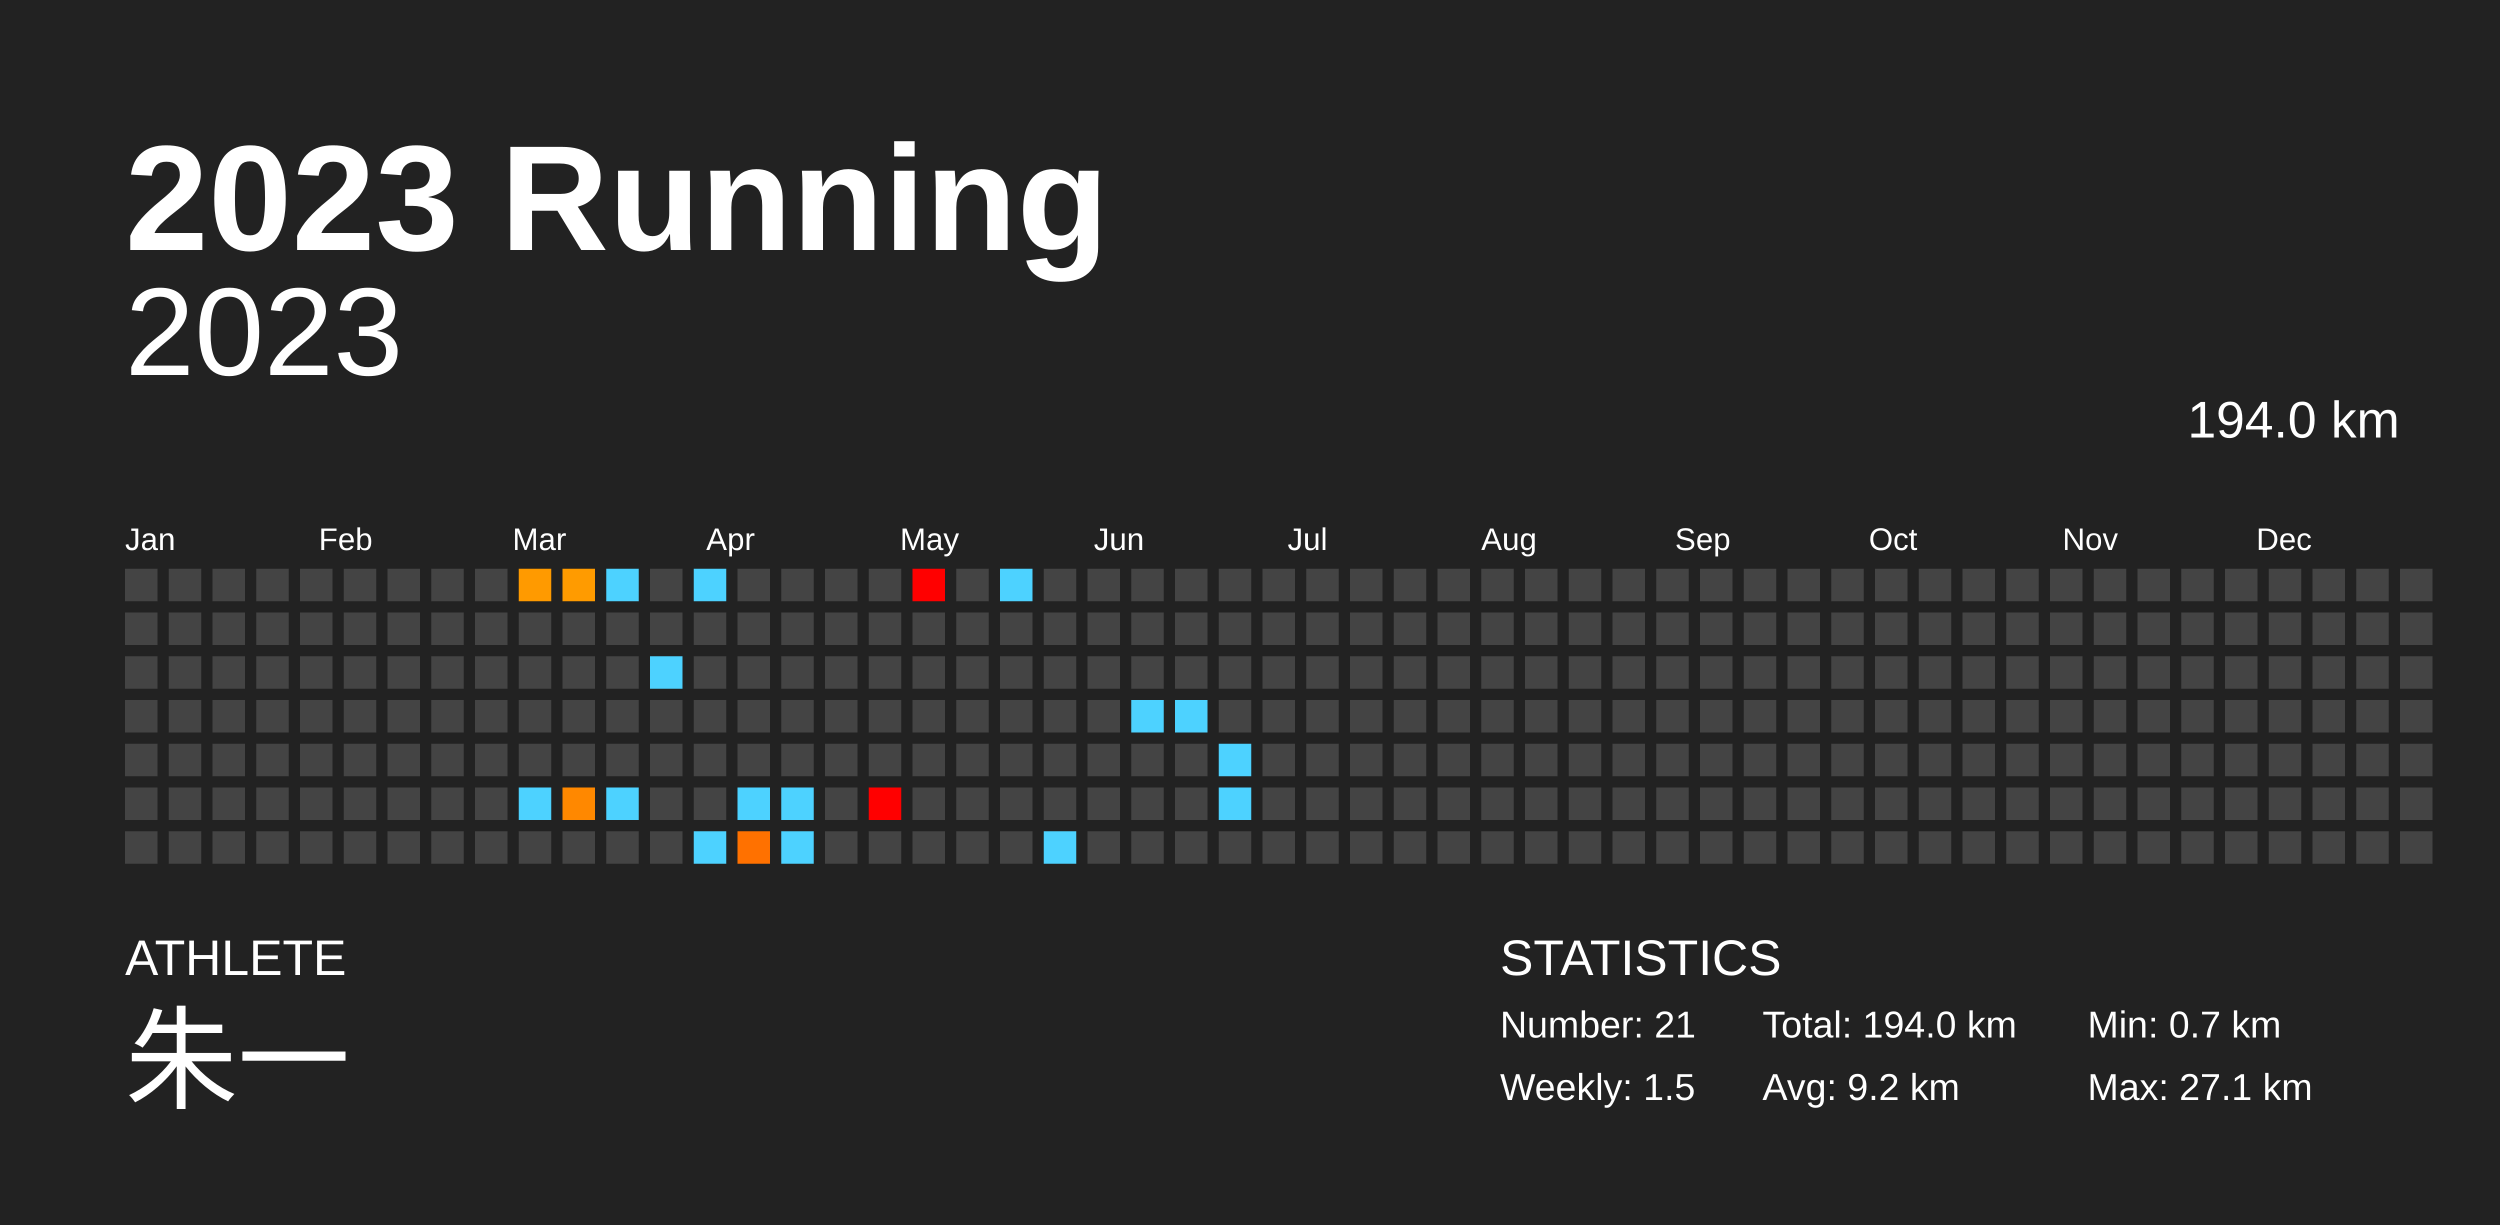
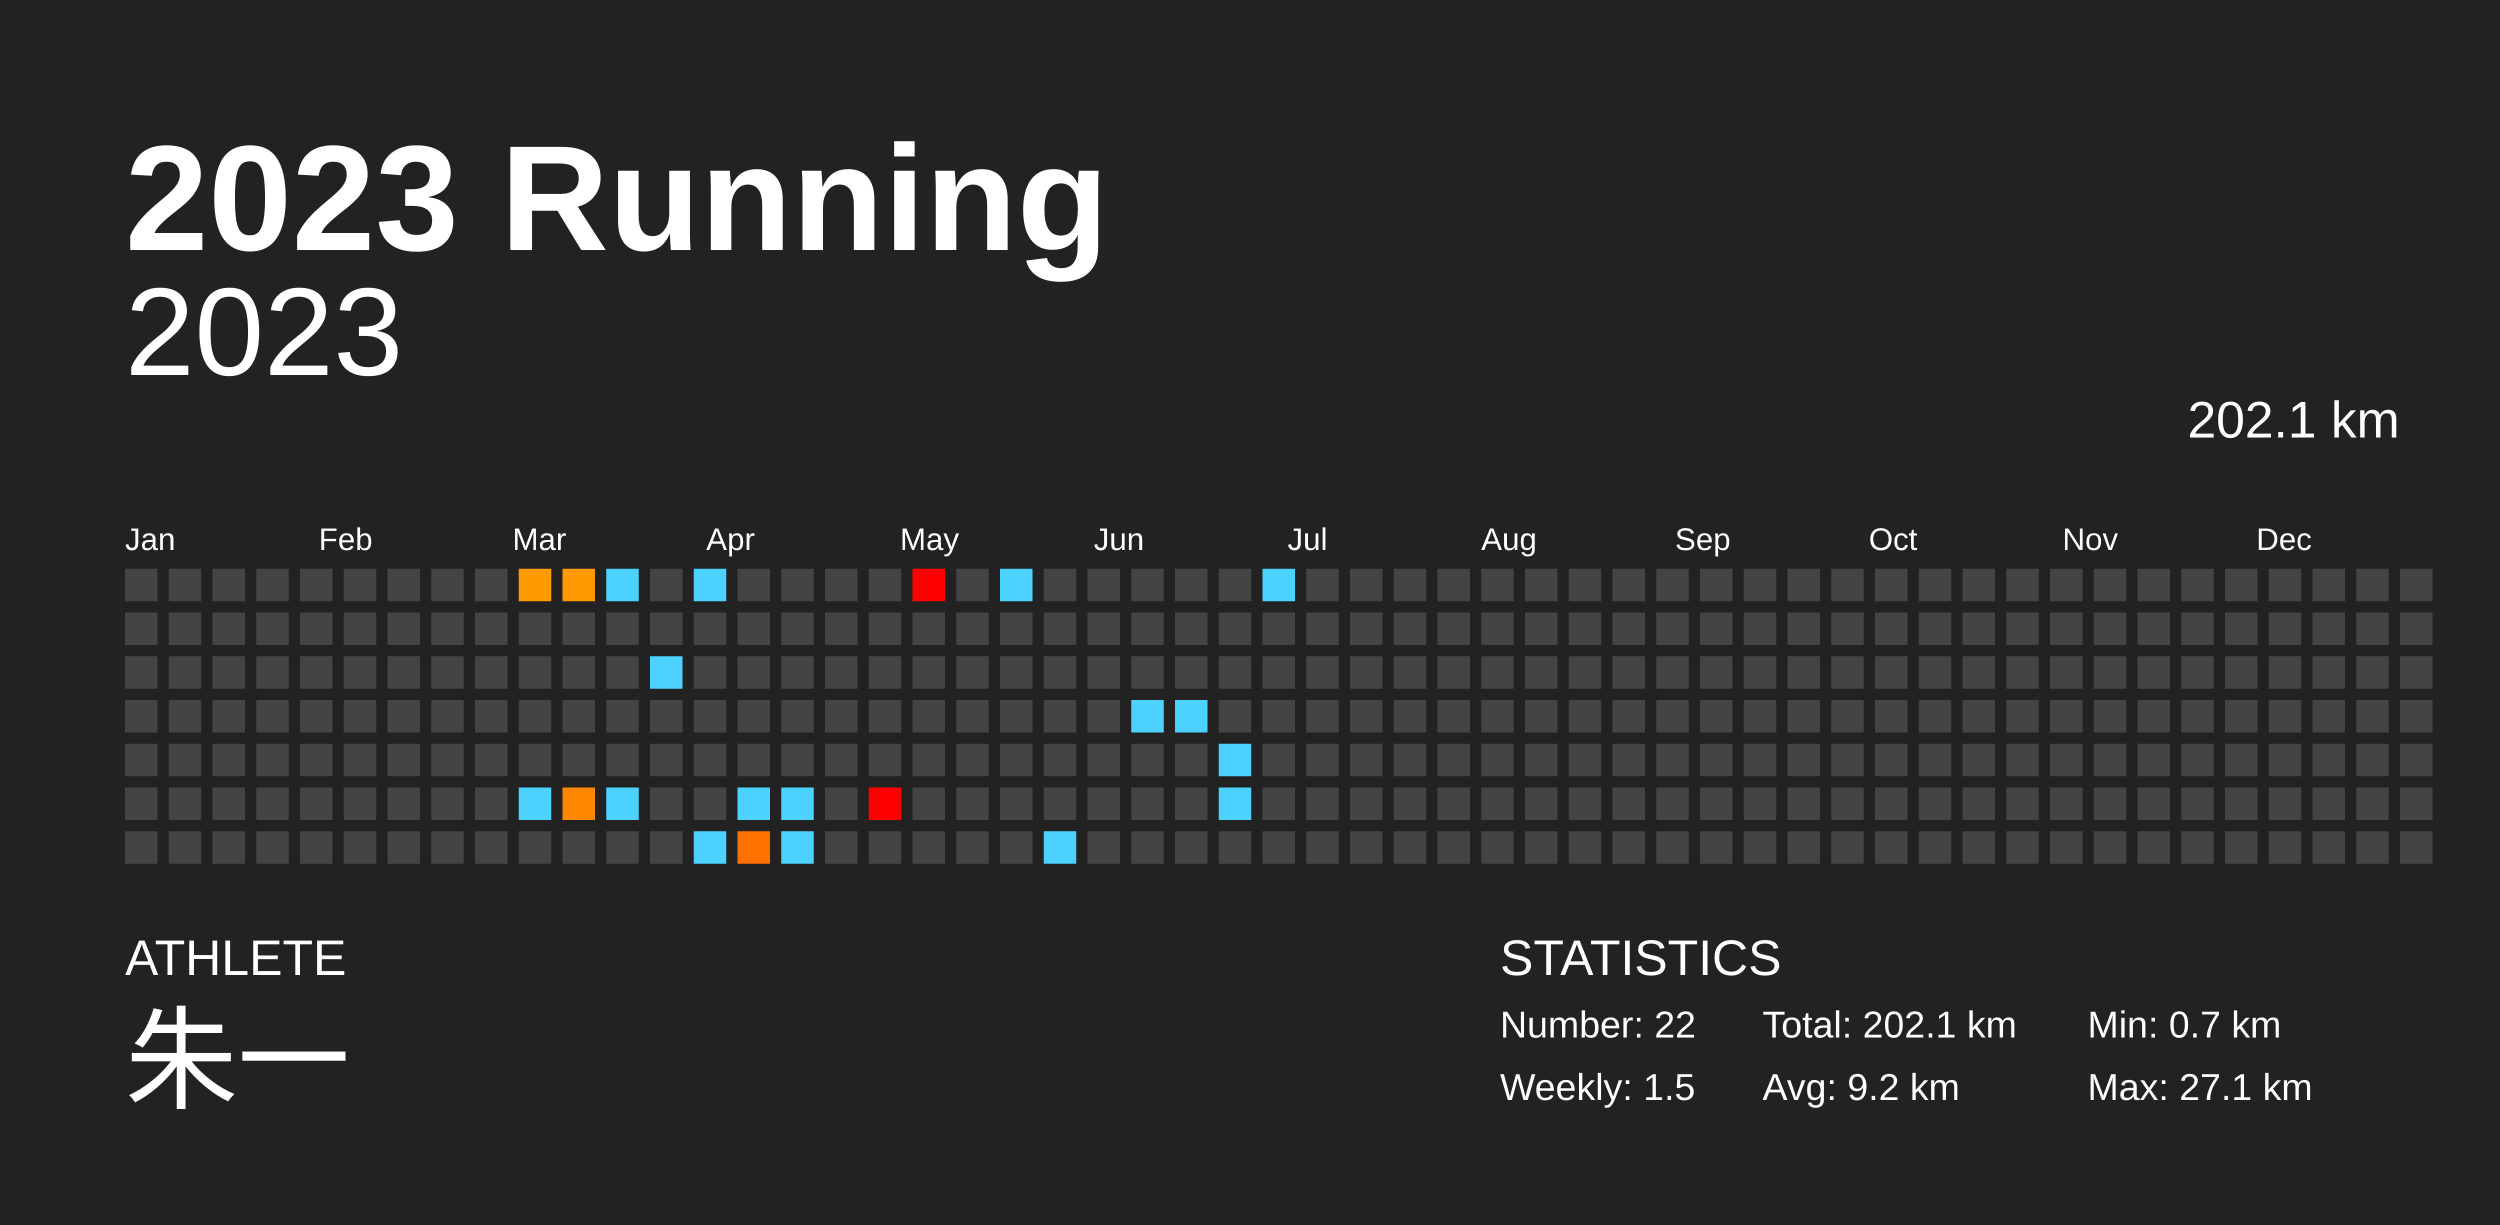
<svg xmlns="http://www.w3.org/2000/svg" baseProfile="full" height="98mm" version="1.1" viewBox="0,0,200,98" width="200mm">
  <defs />
  <rect fill="#222222" height="98" width="200" x="0" y="0" />
  <text fill="#FFFFFF" style="font-size:12px; font-family:Arial; font-weight:bold;" x="10" y="20">2023 Running</text>
  <text fill="#FFFFFF" style="font-size:4px; font-family:Arial" x="10" y="78">ATHLETE</text>
  <text fill="#FFFFFF" style="font-size:9px; font-family:Arial" x="10" y="88">朱一</text>
  <text fill="#FFFFFF" style="font-size:4px; font-family:Arial" x="120" y="78">STATISTICS</text>
-   <text fill="#FFFFFF" style="font-size:3px; font-family:Arial" x="120" y="83">Number: 21</text>
+   <text fill="#FFFFFF" style="font-size:3px; font-family:Arial" x="120" y="83">Number: 22</text>
  <text fill="#FFFFFF" style="font-size:3px; font-family:Arial" x="120" y="88">Weekly: 1.5</text>
-   <text fill="#FFFFFF" style="font-size:3px; font-family:Arial" x="141" y="83">Total: 194.0 km</text>
+   <text fill="#FFFFFF" style="font-size:3px; font-family:Arial" x="141" y="83">Total: 202.1 km</text>
  <text fill="#FFFFFF" style="font-size:3px; font-family:Arial" x="141" y="88">Avg: 9.2 km</text>
  <text fill="#FFFFFF" style="font-size:3px; font-family:Arial" x="167" y="83">Min: 0.7 km</text>
  <text fill="#FFFFFF" style="font-size:3px; font-family:Arial" x="167" y="88">Max: 27.1 km</text>
  <text alignment-baseline="hanging" fill="#FFFFFF" style="font-size:10.0px; font-family:Arial;" x="10" y="30">2023</text>
-   <text alignment-baseline="hanging" fill="#FFFFFF" style="font-size:4.125px; font-family:Arial;" x="175" y="35">194.0 km</text>
+   <text alignment-baseline="hanging" fill="#FFFFFF" style="font-size:4.125px; font-family:Arial;" x="175" y="35">202.1 km</text>
  <text fill="#FFFFFF" style="font-size:2.5px; font-family:Arial" x="10.0" y="44">Jan</text>
  <text fill="#FFFFFF" style="font-size:2.5px; font-family:Arial" x="25.5" y="44">Feb</text>
  <text fill="#FFFFFF" style="font-size:2.5px; font-family:Arial" x="41.0" y="44">Mar</text>
  <text fill="#FFFFFF" style="font-size:2.5px; font-family:Arial" x="56.5" y="44">Apr</text>
  <text fill="#FFFFFF" style="font-size:2.5px; font-family:Arial" x="72.0" y="44">May</text>
  <text fill="#FFFFFF" style="font-size:2.5px; font-family:Arial" x="87.5" y="44">Jun</text>
  <text fill="#FFFFFF" style="font-size:2.5px; font-family:Arial" x="103.0" y="44">Jul</text>
  <text fill="#FFFFFF" style="font-size:2.5px; font-family:Arial" x="118.5" y="44">Aug</text>
  <text fill="#FFFFFF" style="font-size:2.5px; font-family:Arial" x="134.0" y="44">Sep</text>
  <text fill="#FFFFFF" style="font-size:2.5px; font-family:Arial" x="149.5" y="44">Oct</text>
  <text fill="#FFFFFF" style="font-size:2.5px; font-family:Arial" x="165.0" y="44">Nov</text>
  <text fill="#FFFFFF" style="font-size:2.5px; font-family:Arial" x="180.5" y="44">Dec</text>
  <rect fill="#444444" height="2.6" width="2.6" x="10.0" y="45.5" />
  <rect fill="#444444" height="2.6" width="2.6" x="10.0" y="49.0" />
  <rect fill="#444444" height="2.6" width="2.6" x="10.0" y="52.5" />
  <rect fill="#444444" height="2.6" width="2.6" x="10.0" y="56.0" />
  <rect fill="#444444" height="2.6" width="2.6" x="10.0" y="59.5" />
  <rect fill="#444444" height="2.6" width="2.6" x="10.0" y="63.0" />
  <rect fill="#444444" height="2.6" width="2.6" x="10.0" y="66.5" />
  <rect fill="#444444" height="2.6" width="2.6" x="13.5" y="45.5" />
  <rect fill="#444444" height="2.6" width="2.6" x="13.5" y="49.0" />
  <rect fill="#444444" height="2.6" width="2.6" x="13.5" y="52.5" />
  <rect fill="#444444" height="2.6" width="2.6" x="13.5" y="56.0" />
  <rect fill="#444444" height="2.6" width="2.6" x="13.5" y="59.5" />
  <rect fill="#444444" height="2.6" width="2.6" x="13.5" y="63.0" />
  <rect fill="#444444" height="2.6" width="2.6" x="13.5" y="66.5" />
  <rect fill="#444444" height="2.6" width="2.6" x="17.0" y="45.5" />
  <rect fill="#444444" height="2.6" width="2.6" x="17.0" y="49.0" />
  <rect fill="#444444" height="2.6" width="2.6" x="17.0" y="52.5" />
  <rect fill="#444444" height="2.6" width="2.6" x="17.0" y="56.0" />
  <rect fill="#444444" height="2.6" width="2.6" x="17.0" y="59.5" />
  <rect fill="#444444" height="2.6" width="2.6" x="17.0" y="63.0" />
  <rect fill="#444444" height="2.6" width="2.6" x="17.0" y="66.5" />
  <rect fill="#444444" height="2.6" width="2.6" x="20.5" y="45.5" />
  <rect fill="#444444" height="2.6" width="2.6" x="20.5" y="49.0" />
  <rect fill="#444444" height="2.6" width="2.6" x="20.5" y="52.5" />
  <rect fill="#444444" height="2.6" width="2.6" x="20.5" y="56.0" />
  <rect fill="#444444" height="2.6" width="2.6" x="20.5" y="59.5" />
  <rect fill="#444444" height="2.6" width="2.6" x="20.5" y="63.0" />
  <rect fill="#444444" height="2.6" width="2.6" x="20.5" y="66.5" />
  <rect fill="#444444" height="2.6" width="2.6" x="24.0" y="45.5" />
  <rect fill="#444444" height="2.6" width="2.6" x="24.0" y="49.0" />
  <rect fill="#444444" height="2.6" width="2.6" x="24.0" y="52.5" />
  <rect fill="#444444" height="2.6" width="2.6" x="24.0" y="56.0" />
  <rect fill="#444444" height="2.6" width="2.6" x="24.0" y="59.5" />
  <rect fill="#444444" height="2.6" width="2.6" x="24.0" y="63.0" />
  <rect fill="#444444" height="2.6" width="2.6" x="24.0" y="66.5" />
  <rect fill="#444444" height="2.6" width="2.6" x="27.5" y="45.5" />
  <rect fill="#444444" height="2.6" width="2.6" x="27.5" y="49.0" />
  <rect fill="#444444" height="2.6" width="2.6" x="27.5" y="52.5" />
  <rect fill="#444444" height="2.6" width="2.6" x="27.5" y="56.0" />
  <rect fill="#444444" height="2.6" width="2.6" x="27.5" y="59.5" />
  <rect fill="#444444" height="2.6" width="2.6" x="27.5" y="63.0" />
  <rect fill="#444444" height="2.6" width="2.6" x="27.5" y="66.5" />
  <rect fill="#444444" height="2.6" width="2.6" x="31.0" y="45.5" />
  <rect fill="#444444" height="2.6" width="2.6" x="31.0" y="49.0" />
  <rect fill="#444444" height="2.6" width="2.6" x="31.0" y="52.5" />
  <rect fill="#444444" height="2.6" width="2.6" x="31.0" y="56.0" />
  <rect fill="#444444" height="2.6" width="2.6" x="31.0" y="59.5" />
  <rect fill="#444444" height="2.6" width="2.6" x="31.0" y="63.0" />
  <rect fill="#444444" height="2.6" width="2.6" x="31.0" y="66.5" />
  <rect fill="#444444" height="2.6" width="2.6" x="34.5" y="45.5" />
  <rect fill="#444444" height="2.6" width="2.6" x="34.5" y="49.0" />
  <rect fill="#444444" height="2.6" width="2.6" x="34.5" y="52.5" />
  <rect fill="#444444" height="2.6" width="2.6" x="34.5" y="56.0" />
  <rect fill="#444444" height="2.6" width="2.6" x="34.5" y="59.5" />
  <rect fill="#444444" height="2.6" width="2.6" x="34.5" y="63.0" />
  <rect fill="#444444" height="2.6" width="2.6" x="34.5" y="66.5" />
  <rect fill="#444444" height="2.6" width="2.6" x="38.0" y="45.5" />
  <rect fill="#444444" height="2.6" width="2.6" x="38.0" y="49.0" />
  <rect fill="#444444" height="2.6" width="2.6" x="38.0" y="52.5" />
  <rect fill="#444444" height="2.6" width="2.6" x="38.0" y="56.0" />
  <rect fill="#444444" height="2.6" width="2.6" x="38.0" y="59.5" />
  <rect fill="#444444" height="2.6" width="2.6" x="38.0" y="63.0" />
  <rect fill="#444444" height="2.6" width="2.6" x="38.0" y="66.5" />
  <rect fill="#ff9a00" height="2.6" width="2.6" x="41.5" y="45.5" />
  <rect fill="#444444" height="2.6" width="2.6" x="41.5" y="49.0" />
  <rect fill="#444444" height="2.6" width="2.6" x="41.5" y="52.5" />
  <rect fill="#444444" height="2.6" width="2.6" x="41.5" y="56.0" />
  <rect fill="#444444" height="2.6" width="2.6" x="41.5" y="59.5" />
  <rect fill="#4dd2ff" height="2.6" width="2.6" x="41.5" y="63.0" />
  <rect fill="#444444" height="2.6" width="2.6" x="41.5" y="66.5" />
  <rect fill="#ff9b00" height="2.6" width="2.6" x="45.0" y="45.5" />
  <rect fill="#444444" height="2.6" width="2.6" x="45.0" y="49.0" />
  <rect fill="#444444" height="2.6" width="2.6" x="45.0" y="52.5" />
  <rect fill="#444444" height="2.6" width="2.6" x="45.0" y="56.0" />
  <rect fill="#444444" height="2.6" width="2.6" x="45.0" y="59.5" />
  <rect fill="#ff8800" height="2.6" width="2.6" x="45.0" y="63.0" />
  <rect fill="#444444" height="2.6" width="2.6" x="45.0" y="66.5" />
  <rect fill="#4dd2ff" height="2.6" width="2.6" x="48.5" y="45.5" />
  <rect fill="#444444" height="2.6" width="2.6" x="48.5" y="49.0" />
  <rect fill="#444444" height="2.6" width="2.6" x="48.5" y="52.5" />
  <rect fill="#444444" height="2.6" width="2.6" x="48.5" y="56.0" />
  <rect fill="#444444" height="2.6" width="2.6" x="48.5" y="59.5" />
  <rect fill="#4dd2ff" height="2.6" width="2.6" x="48.5" y="63.0" />
  <rect fill="#444444" height="2.6" width="2.6" x="48.5" y="66.5" />
  <rect fill="#444444" height="2.6" width="2.6" x="52.0" y="45.5" />
  <rect fill="#444444" height="2.6" width="2.6" x="52.0" y="49.0" />
  <rect fill="#4dd2ff" height="2.6" width="2.6" x="52.0" y="52.5" />
  <rect fill="#444444" height="2.6" width="2.6" x="52.0" y="56.0" />
  <rect fill="#444444" height="2.6" width="2.6" x="52.0" y="59.5" />
  <rect fill="#444444" height="2.6" width="2.6" x="52.0" y="63.0" />
  <rect fill="#444444" height="2.6" width="2.6" x="52.0" y="66.5" />
  <rect fill="#4dd2ff" height="2.6" width="2.6" x="55.5" y="45.5" />
  <rect fill="#444444" height="2.6" width="2.6" x="55.5" y="49.0" />
  <rect fill="#444444" height="2.6" width="2.6" x="55.5" y="52.5" />
  <rect fill="#444444" height="2.6" width="2.6" x="55.5" y="56.0" />
  <rect fill="#444444" height="2.6" width="2.6" x="55.5" y="59.5" />
  <rect fill="#444444" height="2.6" width="2.6" x="55.5" y="63.0" />
  <rect fill="#4dd2ff" height="2.6" width="2.6" x="55.5" y="66.5" />
  <rect fill="#444444" height="2.6" width="2.6" x="59.0" y="45.5" />
  <rect fill="#444444" height="2.6" width="2.6" x="59.0" y="49.0" />
  <rect fill="#444444" height="2.6" width="2.6" x="59.0" y="52.5" />
  <rect fill="#444444" height="2.6" width="2.6" x="59.0" y="56.0" />
  <rect fill="#444444" height="2.6" width="2.6" x="59.0" y="59.5" />
  <rect fill="#4dd2ff" height="2.6" width="2.6" x="59.0" y="63.0" />
  <rect fill="#ff7100" height="2.6" width="2.6" x="59.0" y="66.5" />
  <rect fill="#444444" height="2.6" width="2.6" x="62.5" y="45.5" />
  <rect fill="#444444" height="2.6" width="2.6" x="62.5" y="49.0" />
  <rect fill="#444444" height="2.6" width="2.6" x="62.5" y="52.5" />
  <rect fill="#444444" height="2.6" width="2.6" x="62.5" y="56.0" />
  <rect fill="#444444" height="2.6" width="2.6" x="62.5" y="59.5" />
  <rect fill="#4dd2ff" height="2.6" width="2.6" x="62.5" y="63.0" />
  <rect fill="#4dd2ff" height="2.6" width="2.6" x="62.5" y="66.5" />
  <rect fill="#444444" height="2.6" width="2.6" x="66.0" y="45.5" />
  <rect fill="#444444" height="2.6" width="2.6" x="66.0" y="49.0" />
  <rect fill="#444444" height="2.6" width="2.6" x="66.0" y="52.5" />
  <rect fill="#444444" height="2.6" width="2.6" x="66.0" y="56.0" />
  <rect fill="#444444" height="2.6" width="2.6" x="66.0" y="59.5" />
  <rect fill="#444444" height="2.6" width="2.6" x="66.0" y="63.0" />
  <rect fill="#444444" height="2.6" width="2.6" x="66.0" y="66.5" />
  <rect fill="#444444" height="2.6" width="2.6" x="69.5" y="45.5" />
  <rect fill="#444444" height="2.6" width="2.6" x="69.5" y="49.0" />
  <rect fill="#444444" height="2.6" width="2.6" x="69.5" y="52.5" />
  <rect fill="#444444" height="2.6" width="2.6" x="69.5" y="56.0" />
  <rect fill="#444444" height="2.6" width="2.6" x="69.5" y="59.5" />
  <rect fill="red" height="2.6" width="2.6" x="69.5" y="63.0" />
  <rect fill="#444444" height="2.6" width="2.6" x="69.5" y="66.5" />
  <rect fill="red" height="2.6" width="2.6" x="73.0" y="45.5" />
  <rect fill="#444444" height="2.6" width="2.6" x="73.0" y="49.0" />
  <rect fill="#444444" height="2.6" width="2.6" x="73.0" y="52.5" />
  <rect fill="#444444" height="2.6" width="2.6" x="73.0" y="56.0" />
  <rect fill="#444444" height="2.6" width="2.6" x="73.0" y="59.5" />
  <rect fill="#444444" height="2.6" width="2.6" x="73.0" y="63.0" />
  <rect fill="#444444" height="2.6" width="2.6" x="73.0" y="66.5" />
  <rect fill="#444444" height="2.6" width="2.6" x="76.5" y="45.5" />
  <rect fill="#444444" height="2.6" width="2.6" x="76.5" y="49.0" />
  <rect fill="#444444" height="2.6" width="2.6" x="76.5" y="52.5" />
  <rect fill="#444444" height="2.6" width="2.6" x="76.5" y="56.0" />
  <rect fill="#444444" height="2.6" width="2.6" x="76.5" y="59.5" />
  <rect fill="#444444" height="2.6" width="2.6" x="76.5" y="63.0" />
  <rect fill="#444444" height="2.6" width="2.6" x="76.5" y="66.5" />
  <rect fill="#4dd2ff" height="2.6" width="2.6" x="80.0" y="45.5" />
  <rect fill="#444444" height="2.6" width="2.6" x="80.0" y="49.0" />
  <rect fill="#444444" height="2.6" width="2.6" x="80.0" y="52.5" />
  <rect fill="#444444" height="2.6" width="2.6" x="80.0" y="56.0" />
  <rect fill="#444444" height="2.6" width="2.6" x="80.0" y="59.5" />
  <rect fill="#444444" height="2.6" width="2.6" x="80.0" y="63.0" />
  <rect fill="#444444" height="2.6" width="2.6" x="80.0" y="66.5" />
  <rect fill="#444444" height="2.6" width="2.6" x="83.5" y="45.5" />
  <rect fill="#444444" height="2.6" width="2.6" x="83.5" y="49.0" />
  <rect fill="#444444" height="2.6" width="2.6" x="83.5" y="52.5" />
  <rect fill="#444444" height="2.6" width="2.6" x="83.5" y="56.0" />
  <rect fill="#444444" height="2.6" width="2.6" x="83.5" y="59.5" />
  <rect fill="#444444" height="2.6" width="2.6" x="83.5" y="63.0" />
  <rect fill="#4dd2ff" height="2.6" width="2.6" x="83.5" y="66.5" />
  <rect fill="#444444" height="2.6" width="2.6" x="87.0" y="45.5" />
  <rect fill="#444444" height="2.6" width="2.6" x="87.0" y="49.0" />
  <rect fill="#444444" height="2.6" width="2.6" x="87.0" y="52.5" />
  <rect fill="#444444" height="2.6" width="2.6" x="87.0" y="56.0" />
  <rect fill="#444444" height="2.6" width="2.6" x="87.0" y="59.5" />
  <rect fill="#444444" height="2.6" width="2.6" x="87.0" y="63.0" />
  <rect fill="#444444" height="2.6" width="2.6" x="87.0" y="66.5" />
  <rect fill="#444444" height="2.6" width="2.6" x="90.5" y="45.5" />
  <rect fill="#444444" height="2.6" width="2.6" x="90.5" y="49.0" />
  <rect fill="#444444" height="2.6" width="2.6" x="90.5" y="52.5" />
  <rect fill="#4dd2ff" height="2.6" width="2.6" x="90.5" y="56.0" />
  <rect fill="#444444" height="2.6" width="2.6" x="90.5" y="59.5" />
  <rect fill="#444444" height="2.6" width="2.6" x="90.5" y="63.0" />
  <rect fill="#444444" height="2.6" width="2.6" x="90.5" y="66.5" />
  <rect fill="#444444" height="2.6" width="2.6" x="94.0" y="45.5" />
  <rect fill="#444444" height="2.6" width="2.6" x="94.0" y="49.0" />
  <rect fill="#444444" height="2.6" width="2.6" x="94.0" y="52.5" />
  <rect fill="#4dd2ff" height="2.6" width="2.6" x="94.0" y="56.0" />
  <rect fill="#444444" height="2.6" width="2.6" x="94.0" y="59.5" />
  <rect fill="#444444" height="2.6" width="2.6" x="94.0" y="63.0" />
  <rect fill="#444444" height="2.6" width="2.6" x="94.0" y="66.5" />
  <rect fill="#444444" height="2.6" width="2.6" x="97.5" y="45.5" />
  <rect fill="#444444" height="2.6" width="2.6" x="97.5" y="49.0" />
  <rect fill="#444444" height="2.6" width="2.6" x="97.5" y="52.5" />
  <rect fill="#444444" height="2.6" width="2.6" x="97.5" y="56.0" />
  <rect fill="#4dd2ff" height="2.6" width="2.6" x="97.5" y="59.5" />
  <rect fill="#4dd2ff" height="2.6" width="2.6" x="97.5" y="63.0" />
  <rect fill="#444444" height="2.6" width="2.6" x="97.5" y="66.5" />
-   <rect fill="#444444" height="2.6" width="2.6" x="101.0" y="45.5" />
+   <rect fill="#4dd2ff" height="2.6" width="2.6" x="101.0" y="45.5" />
  <rect fill="#444444" height="2.6" width="2.6" x="101.0" y="49.0" />
  <rect fill="#444444" height="2.6" width="2.6" x="101.0" y="52.5" />
  <rect fill="#444444" height="2.6" width="2.6" x="101.0" y="56.0" />
  <rect fill="#444444" height="2.6" width="2.6" x="101.0" y="59.5" />
  <rect fill="#444444" height="2.6" width="2.6" x="101.0" y="63.0" />
  <rect fill="#444444" height="2.6" width="2.6" x="101.0" y="66.5" />
  <rect fill="#444444" height="2.6" width="2.6" x="104.5" y="45.5" />
  <rect fill="#444444" height="2.6" width="2.6" x="104.5" y="49.0" />
  <rect fill="#444444" height="2.6" width="2.6" x="104.5" y="52.5" />
  <rect fill="#444444" height="2.6" width="2.6" x="104.5" y="56.0" />
  <rect fill="#444444" height="2.6" width="2.6" x="104.5" y="59.5" />
  <rect fill="#444444" height="2.6" width="2.6" x="104.5" y="63.0" />
  <rect fill="#444444" height="2.6" width="2.6" x="104.5" y="66.5" />
  <rect fill="#444444" height="2.6" width="2.6" x="108.0" y="45.5" />
  <rect fill="#444444" height="2.6" width="2.6" x="108.0" y="49.0" />
  <rect fill="#444444" height="2.6" width="2.6" x="108.0" y="52.5" />
  <rect fill="#444444" height="2.6" width="2.6" x="108.0" y="56.0" />
  <rect fill="#444444" height="2.6" width="2.6" x="108.0" y="59.5" />
  <rect fill="#444444" height="2.6" width="2.6" x="108.0" y="63.0" />
  <rect fill="#444444" height="2.6" width="2.6" x="108.0" y="66.5" />
  <rect fill="#444444" height="2.6" width="2.6" x="111.5" y="45.5" />
  <rect fill="#444444" height="2.6" width="2.6" x="111.5" y="49.0" />
  <rect fill="#444444" height="2.6" width="2.6" x="111.5" y="52.5" />
  <rect fill="#444444" height="2.6" width="2.6" x="111.5" y="56.0" />
  <rect fill="#444444" height="2.6" width="2.6" x="111.5" y="59.5" />
  <rect fill="#444444" height="2.6" width="2.6" x="111.5" y="63.0" />
  <rect fill="#444444" height="2.6" width="2.6" x="111.5" y="66.5" />
  <rect fill="#444444" height="2.6" width="2.6" x="115.0" y="45.5" />
  <rect fill="#444444" height="2.6" width="2.6" x="115.0" y="49.0" />
  <rect fill="#444444" height="2.6" width="2.6" x="115.0" y="52.5" />
  <rect fill="#444444" height="2.6" width="2.6" x="115.0" y="56.0" />
  <rect fill="#444444" height="2.6" width="2.6" x="115.0" y="59.5" />
  <rect fill="#444444" height="2.6" width="2.6" x="115.0" y="63.0" />
  <rect fill="#444444" height="2.6" width="2.6" x="115.0" y="66.5" />
  <rect fill="#444444" height="2.6" width="2.6" x="118.5" y="45.5" />
  <rect fill="#444444" height="2.6" width="2.6" x="118.5" y="49.0" />
  <rect fill="#444444" height="2.6" width="2.6" x="118.5" y="52.5" />
  <rect fill="#444444" height="2.6" width="2.6" x="118.5" y="56.0" />
  <rect fill="#444444" height="2.6" width="2.6" x="118.5" y="59.5" />
  <rect fill="#444444" height="2.6" width="2.6" x="118.5" y="63.0" />
  <rect fill="#444444" height="2.6" width="2.6" x="118.5" y="66.5" />
  <rect fill="#444444" height="2.6" width="2.6" x="122.0" y="45.5" />
  <rect fill="#444444" height="2.6" width="2.6" x="122.0" y="49.0" />
  <rect fill="#444444" height="2.6" width="2.6" x="122.0" y="52.5" />
  <rect fill="#444444" height="2.6" width="2.6" x="122.0" y="56.0" />
  <rect fill="#444444" height="2.6" width="2.6" x="122.0" y="59.5" />
  <rect fill="#444444" height="2.6" width="2.6" x="122.0" y="63.0" />
  <rect fill="#444444" height="2.6" width="2.6" x="122.0" y="66.5" />
  <rect fill="#444444" height="2.6" width="2.6" x="125.5" y="45.5" />
  <rect fill="#444444" height="2.6" width="2.6" x="125.5" y="49.0" />
  <rect fill="#444444" height="2.6" width="2.6" x="125.5" y="52.5" />
  <rect fill="#444444" height="2.6" width="2.6" x="125.5" y="56.0" />
  <rect fill="#444444" height="2.6" width="2.6" x="125.5" y="59.5" />
  <rect fill="#444444" height="2.6" width="2.6" x="125.5" y="63.0" />
  <rect fill="#444444" height="2.6" width="2.6" x="125.5" y="66.5" />
  <rect fill="#444444" height="2.6" width="2.6" x="129.0" y="45.5" />
  <rect fill="#444444" height="2.6" width="2.6" x="129.0" y="49.0" />
  <rect fill="#444444" height="2.6" width="2.6" x="129.0" y="52.5" />
  <rect fill="#444444" height="2.6" width="2.6" x="129.0" y="56.0" />
  <rect fill="#444444" height="2.6" width="2.6" x="129.0" y="59.5" />
  <rect fill="#444444" height="2.6" width="2.6" x="129.0" y="63.0" />
  <rect fill="#444444" height="2.6" width="2.6" x="129.0" y="66.5" />
  <rect fill="#444444" height="2.6" width="2.6" x="132.5" y="45.5" />
  <rect fill="#444444" height="2.6" width="2.6" x="132.5" y="49.0" />
  <rect fill="#444444" height="2.6" width="2.6" x="132.5" y="52.5" />
  <rect fill="#444444" height="2.6" width="2.6" x="132.5" y="56.0" />
  <rect fill="#444444" height="2.6" width="2.6" x="132.5" y="59.5" />
  <rect fill="#444444" height="2.6" width="2.6" x="132.5" y="63.0" />
  <rect fill="#444444" height="2.6" width="2.6" x="132.5" y="66.5" />
  <rect fill="#444444" height="2.6" width="2.6" x="136.0" y="45.5" />
  <rect fill="#444444" height="2.6" width="2.6" x="136.0" y="49.0" />
  <rect fill="#444444" height="2.6" width="2.6" x="136.0" y="52.5" />
  <rect fill="#444444" height="2.6" width="2.6" x="136.0" y="56.0" />
  <rect fill="#444444" height="2.6" width="2.6" x="136.0" y="59.5" />
  <rect fill="#444444" height="2.6" width="2.6" x="136.0" y="63.0" />
  <rect fill="#444444" height="2.6" width="2.6" x="136.0" y="66.5" />
  <rect fill="#444444" height="2.6" width="2.6" x="139.5" y="45.5" />
  <rect fill="#444444" height="2.6" width="2.6" x="139.5" y="49.0" />
  <rect fill="#444444" height="2.6" width="2.6" x="139.5" y="52.5" />
  <rect fill="#444444" height="2.6" width="2.6" x="139.5" y="56.0" />
  <rect fill="#444444" height="2.6" width="2.6" x="139.5" y="59.5" />
  <rect fill="#444444" height="2.6" width="2.6" x="139.5" y="63.0" />
  <rect fill="#444444" height="2.6" width="2.6" x="139.5" y="66.5" />
  <rect fill="#444444" height="2.6" width="2.6" x="143.0" y="45.5" />
  <rect fill="#444444" height="2.6" width="2.6" x="143.0" y="49.0" />
  <rect fill="#444444" height="2.6" width="2.6" x="143.0" y="52.5" />
  <rect fill="#444444" height="2.6" width="2.6" x="143.0" y="56.0" />
  <rect fill="#444444" height="2.6" width="2.6" x="143.0" y="59.5" />
  <rect fill="#444444" height="2.6" width="2.6" x="143.0" y="63.0" />
  <rect fill="#444444" height="2.6" width="2.6" x="143.0" y="66.5" />
  <rect fill="#444444" height="2.6" width="2.6" x="146.5" y="45.5" />
  <rect fill="#444444" height="2.6" width="2.6" x="146.5" y="49.0" />
  <rect fill="#444444" height="2.6" width="2.6" x="146.5" y="52.5" />
  <rect fill="#444444" height="2.6" width="2.6" x="146.5" y="56.0" />
  <rect fill="#444444" height="2.6" width="2.6" x="146.5" y="59.5" />
  <rect fill="#444444" height="2.6" width="2.6" x="146.5" y="63.0" />
  <rect fill="#444444" height="2.6" width="2.6" x="146.5" y="66.5" />
  <rect fill="#444444" height="2.6" width="2.6" x="150.0" y="45.5" />
  <rect fill="#444444" height="2.6" width="2.6" x="150.0" y="49.0" />
  <rect fill="#444444" height="2.6" width="2.6" x="150.0" y="52.5" />
  <rect fill="#444444" height="2.6" width="2.6" x="150.0" y="56.0" />
  <rect fill="#444444" height="2.6" width="2.6" x="150.0" y="59.5" />
  <rect fill="#444444" height="2.6" width="2.6" x="150.0" y="63.0" />
  <rect fill="#444444" height="2.6" width="2.6" x="150.0" y="66.5" />
  <rect fill="#444444" height="2.6" width="2.6" x="153.5" y="45.5" />
  <rect fill="#444444" height="2.6" width="2.6" x="153.5" y="49.0" />
  <rect fill="#444444" height="2.6" width="2.6" x="153.5" y="52.5" />
  <rect fill="#444444" height="2.6" width="2.6" x="153.5" y="56.0" />
  <rect fill="#444444" height="2.6" width="2.6" x="153.5" y="59.5" />
  <rect fill="#444444" height="2.6" width="2.6" x="153.5" y="63.0" />
  <rect fill="#444444" height="2.6" width="2.6" x="153.5" y="66.5" />
  <rect fill="#444444" height="2.6" width="2.6" x="157.0" y="45.5" />
  <rect fill="#444444" height="2.6" width="2.6" x="157.0" y="49.0" />
  <rect fill="#444444" height="2.6" width="2.6" x="157.0" y="52.5" />
  <rect fill="#444444" height="2.6" width="2.6" x="157.0" y="56.0" />
  <rect fill="#444444" height="2.6" width="2.6" x="157.0" y="59.5" />
  <rect fill="#444444" height="2.6" width="2.6" x="157.0" y="63.0" />
  <rect fill="#444444" height="2.6" width="2.6" x="157.0" y="66.5" />
  <rect fill="#444444" height="2.6" width="2.6" x="160.5" y="45.5" />
  <rect fill="#444444" height="2.6" width="2.6" x="160.5" y="49.0" />
  <rect fill="#444444" height="2.6" width="2.6" x="160.5" y="52.5" />
  <rect fill="#444444" height="2.6" width="2.6" x="160.5" y="56.0" />
  <rect fill="#444444" height="2.6" width="2.6" x="160.5" y="59.5" />
  <rect fill="#444444" height="2.6" width="2.6" x="160.5" y="63.0" />
  <rect fill="#444444" height="2.6" width="2.6" x="160.5" y="66.5" />
  <rect fill="#444444" height="2.6" width="2.6" x="164.0" y="45.5" />
  <rect fill="#444444" height="2.6" width="2.6" x="164.0" y="49.0" />
  <rect fill="#444444" height="2.6" width="2.6" x="164.0" y="52.5" />
  <rect fill="#444444" height="2.6" width="2.6" x="164.0" y="56.0" />
  <rect fill="#444444" height="2.6" width="2.6" x="164.0" y="59.5" />
  <rect fill="#444444" height="2.6" width="2.6" x="164.0" y="63.0" />
  <rect fill="#444444" height="2.6" width="2.6" x="164.0" y="66.5" />
  <rect fill="#444444" height="2.6" width="2.6" x="167.5" y="45.5" />
  <rect fill="#444444" height="2.6" width="2.6" x="167.5" y="49.0" />
  <rect fill="#444444" height="2.6" width="2.6" x="167.5" y="52.5" />
  <rect fill="#444444" height="2.6" width="2.6" x="167.5" y="56.0" />
  <rect fill="#444444" height="2.6" width="2.6" x="167.5" y="59.5" />
  <rect fill="#444444" height="2.6" width="2.6" x="167.5" y="63.0" />
  <rect fill="#444444" height="2.6" width="2.6" x="167.5" y="66.5" />
  <rect fill="#444444" height="2.6" width="2.6" x="171.0" y="45.5" />
  <rect fill="#444444" height="2.6" width="2.6" x="171.0" y="49.0" />
  <rect fill="#444444" height="2.6" width="2.6" x="171.0" y="52.5" />
  <rect fill="#444444" height="2.6" width="2.6" x="171.0" y="56.0" />
  <rect fill="#444444" height="2.6" width="2.6" x="171.0" y="59.5" />
  <rect fill="#444444" height="2.6" width="2.6" x="171.0" y="63.0" />
  <rect fill="#444444" height="2.6" width="2.6" x="171.0" y="66.5" />
  <rect fill="#444444" height="2.6" width="2.6" x="174.5" y="45.5" />
  <rect fill="#444444" height="2.6" width="2.6" x="174.5" y="49.0" />
  <rect fill="#444444" height="2.6" width="2.6" x="174.5" y="52.5" />
  <rect fill="#444444" height="2.6" width="2.6" x="174.5" y="56.0" />
  <rect fill="#444444" height="2.6" width="2.6" x="174.5" y="59.5" />
  <rect fill="#444444" height="2.6" width="2.6" x="174.5" y="63.0" />
  <rect fill="#444444" height="2.6" width="2.6" x="174.5" y="66.5" />
  <rect fill="#444444" height="2.6" width="2.6" x="178.0" y="45.5" />
  <rect fill="#444444" height="2.6" width="2.6" x="178.0" y="49.0" />
  <rect fill="#444444" height="2.6" width="2.6" x="178.0" y="52.5" />
  <rect fill="#444444" height="2.6" width="2.6" x="178.0" y="56.0" />
  <rect fill="#444444" height="2.6" width="2.6" x="178.0" y="59.5" />
  <rect fill="#444444" height="2.6" width="2.6" x="178.0" y="63.0" />
  <rect fill="#444444" height="2.6" width="2.6" x="178.0" y="66.5" />
  <rect fill="#444444" height="2.6" width="2.6" x="181.5" y="45.5" />
  <rect fill="#444444" height="2.6" width="2.6" x="181.5" y="49.0" />
  <rect fill="#444444" height="2.6" width="2.6" x="181.5" y="52.5" />
  <rect fill="#444444" height="2.6" width="2.6" x="181.5" y="56.0" />
  <rect fill="#444444" height="2.6" width="2.6" x="181.5" y="59.5" />
  <rect fill="#444444" height="2.6" width="2.6" x="181.5" y="63.0" />
  <rect fill="#444444" height="2.6" width="2.6" x="181.5" y="66.5" />
  <rect fill="#444444" height="2.6" width="2.6" x="185.0" y="45.5" />
  <rect fill="#444444" height="2.6" width="2.6" x="185.0" y="49.0" />
  <rect fill="#444444" height="2.6" width="2.6" x="185.0" y="52.5" />
  <rect fill="#444444" height="2.6" width="2.6" x="185.0" y="56.0" />
  <rect fill="#444444" height="2.6" width="2.6" x="185.0" y="59.5" />
  <rect fill="#444444" height="2.6" width="2.6" x="185.0" y="63.0" />
  <rect fill="#444444" height="2.6" width="2.6" x="185.0" y="66.5" />
  <rect fill="#444444" height="2.6" width="2.6" x="188.5" y="45.5" />
  <rect fill="#444444" height="2.6" width="2.6" x="188.5" y="49.0" />
  <rect fill="#444444" height="2.6" width="2.6" x="188.5" y="52.5" />
  <rect fill="#444444" height="2.6" width="2.6" x="188.5" y="56.0" />
  <rect fill="#444444" height="2.6" width="2.6" x="188.5" y="59.5" />
  <rect fill="#444444" height="2.6" width="2.6" x="188.5" y="63.0" />
  <rect fill="#444444" height="2.6" width="2.6" x="188.5" y="66.5" />
  <rect fill="#444444" height="2.6" width="2.6" x="192.0" y="45.5" />
  <rect fill="#444444" height="2.6" width="2.6" x="192.0" y="49.0" />
  <rect fill="#444444" height="2.6" width="2.6" x="192.0" y="52.5" />
  <rect fill="#444444" height="2.6" width="2.6" x="192.0" y="56.0" />
  <rect fill="#444444" height="2.6" width="2.6" x="192.0" y="59.5" />
  <rect fill="#444444" height="2.6" width="2.6" x="192.0" y="63.0" />
  <rect fill="#444444" height="2.6" width="2.6" x="192.0" y="66.5" />
</svg>
